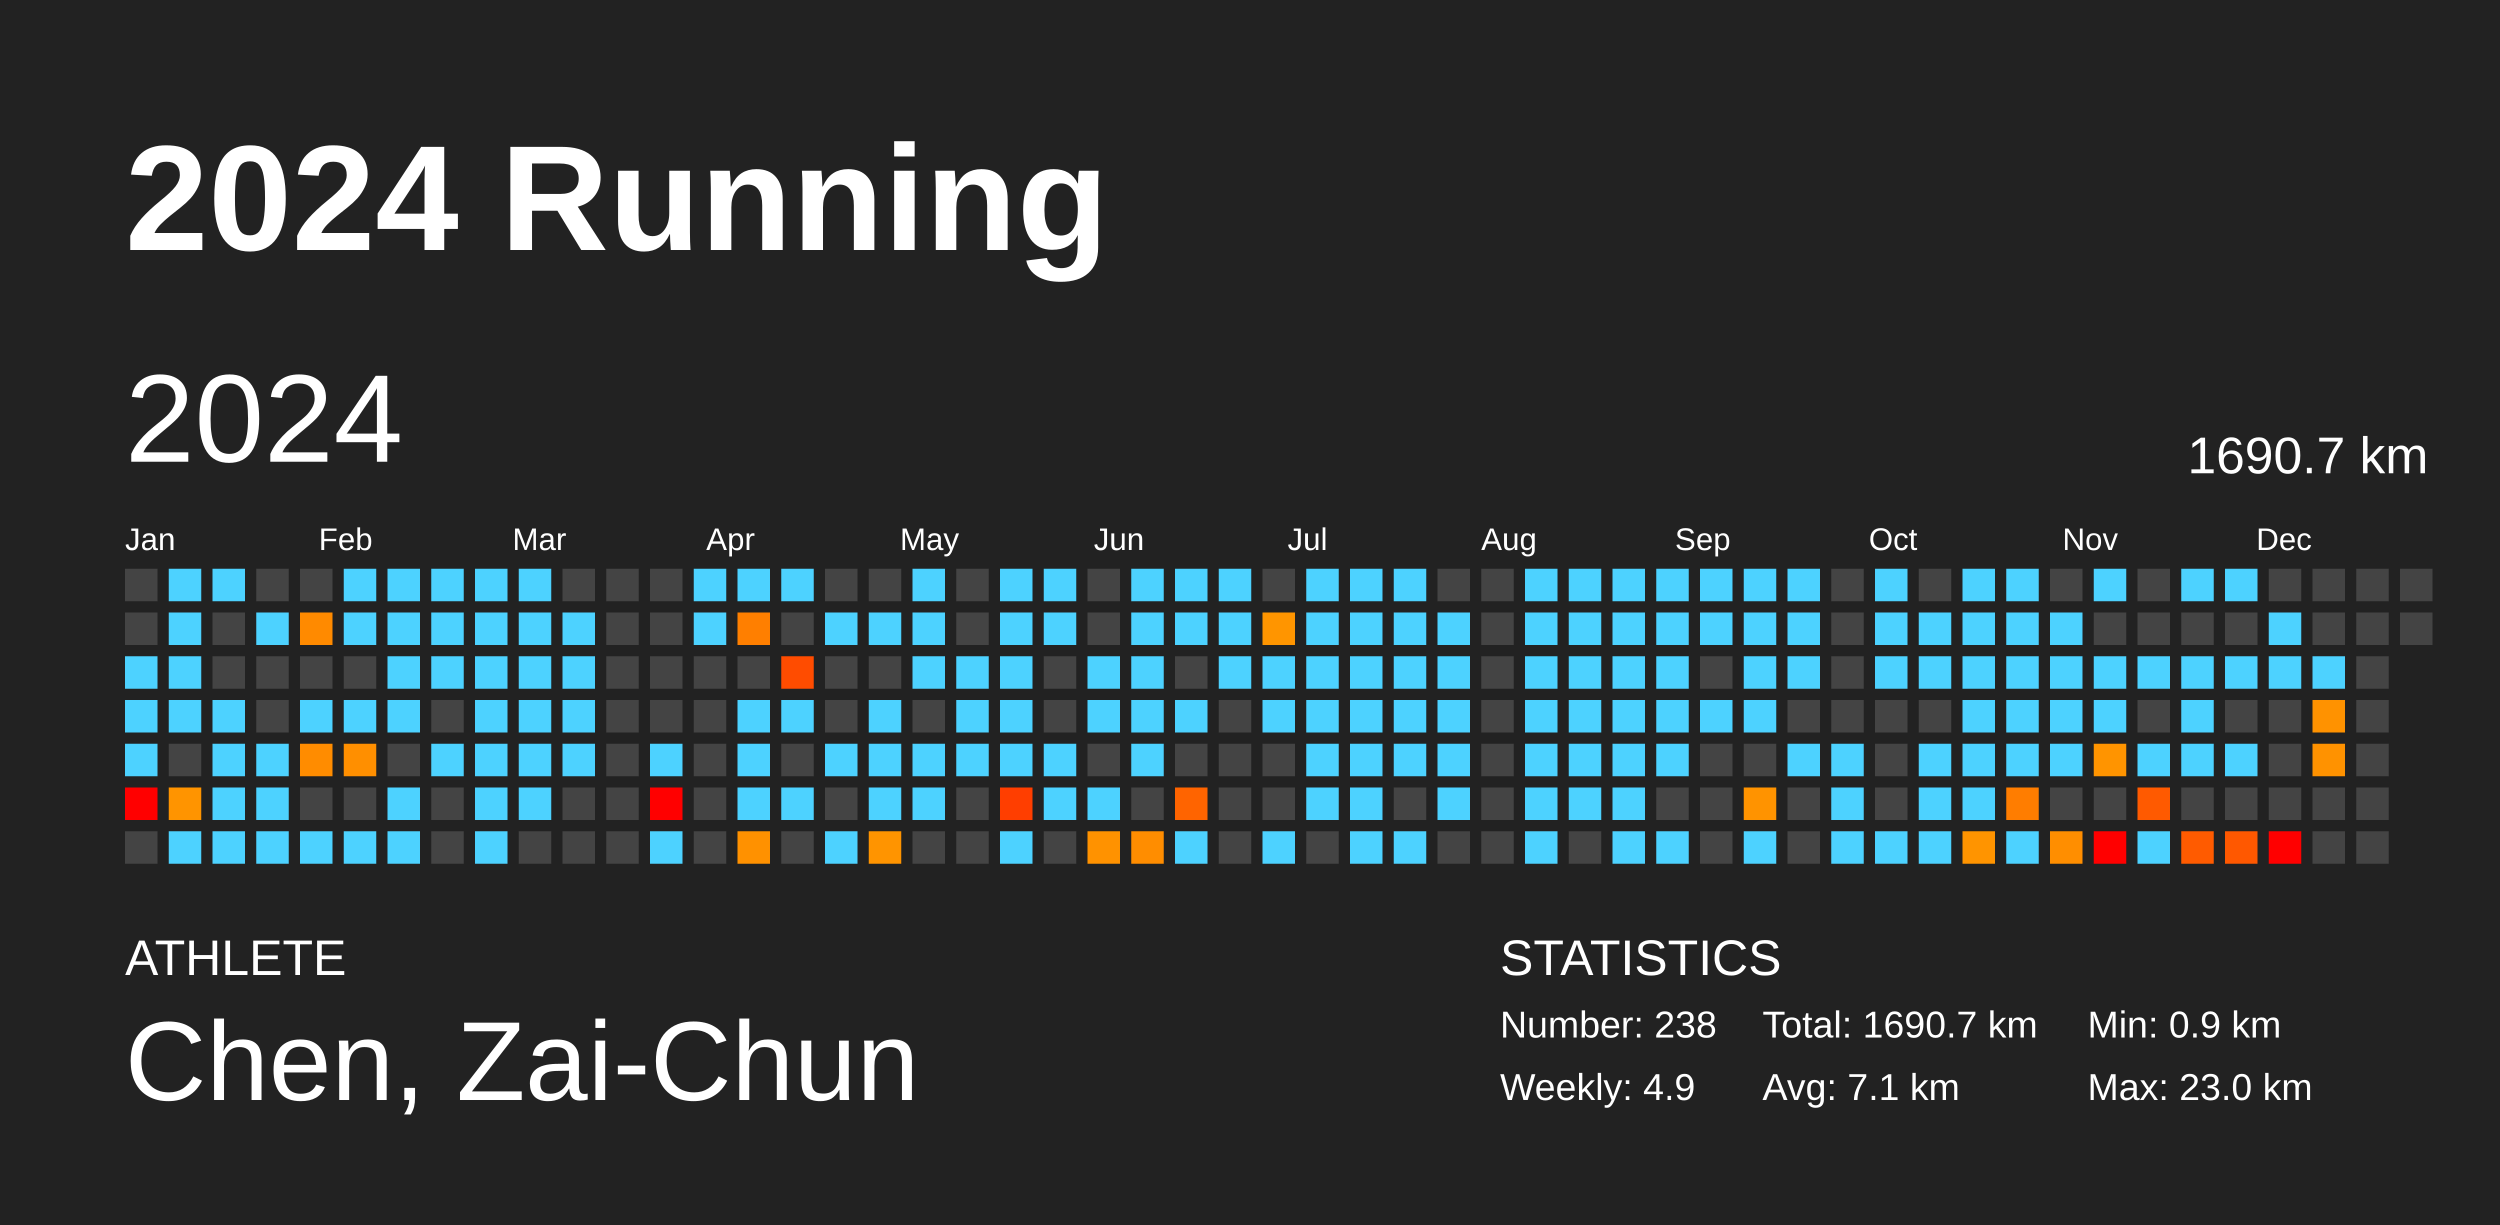
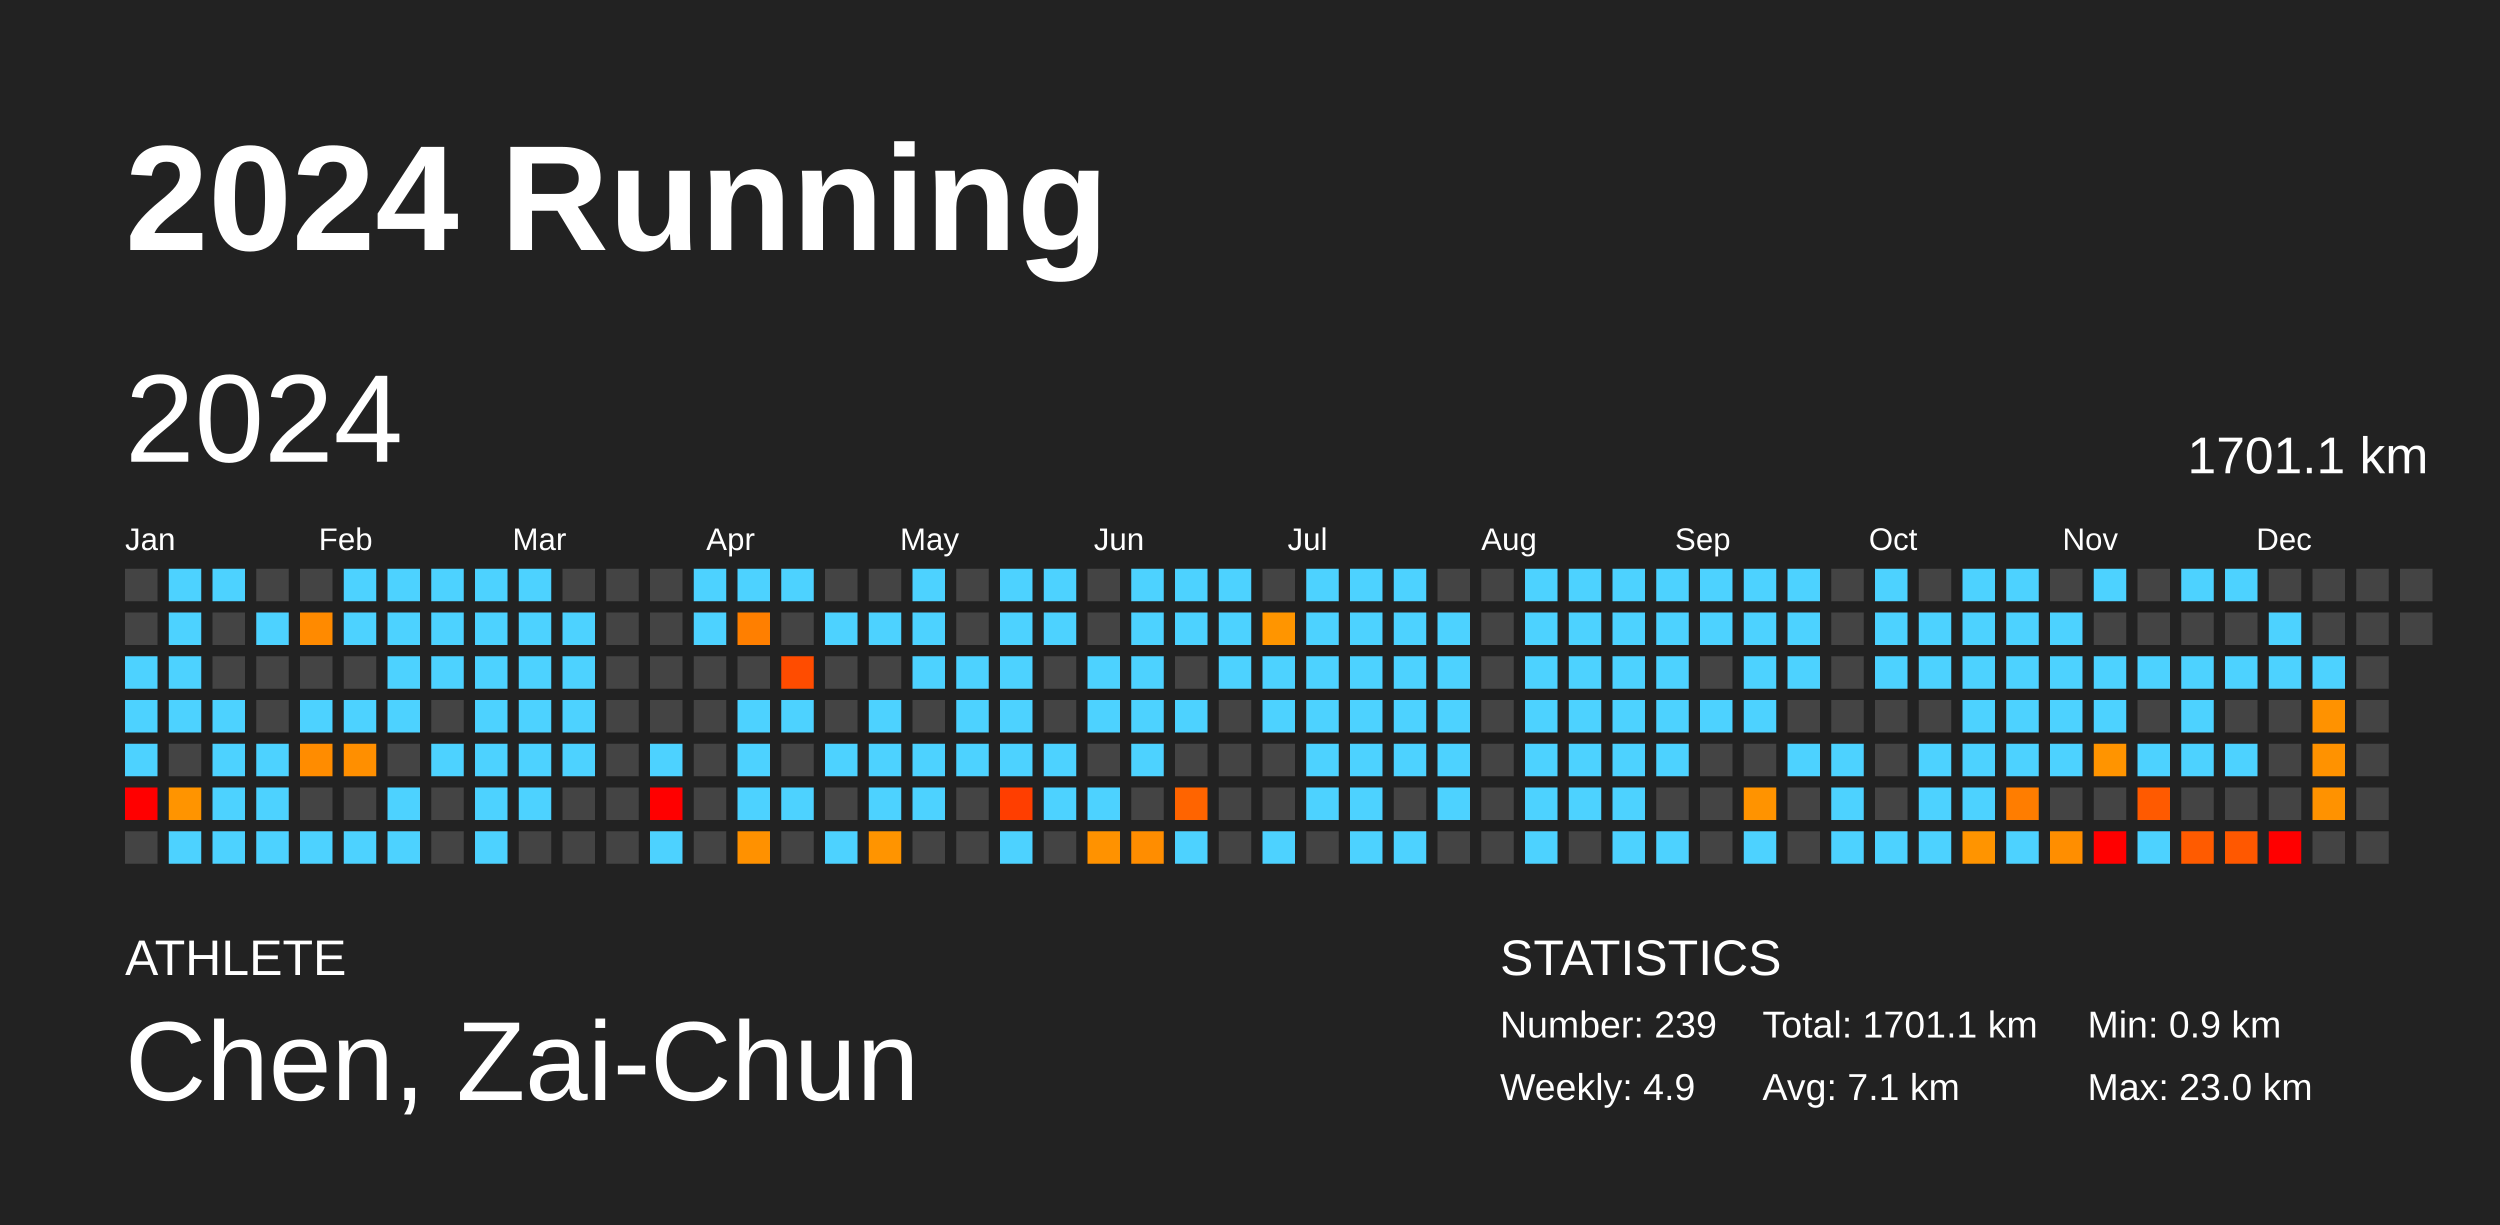
<svg xmlns="http://www.w3.org/2000/svg" baseProfile="full" height="98mm" version="1.1" viewBox="0,0,200,98" width="200mm">
  <defs />
  <rect fill="#222222" height="98" width="200" x="0" y="0" />
  <text fill="#FFFFFF" style="font-size:12px; font-family:Arial; font-weight:bold;" x="10" y="20">2024 Running</text>
  <text fill="#FFFFFF" style="font-size:4px; font-family:Arial" x="10" y="78">ATHLETE</text>
  <text fill="#FFFFFF" style="font-size:9px; font-family:Arial" x="10" y="88">Chen, Zai-Chun</text>
  <text fill="#FFFFFF" style="font-size:4px; font-family:Arial" x="120" y="78">STATISTICS</text>
-   <text fill="#FFFFFF" style="font-size:3px; font-family:Arial" x="120" y="83">Number: 238</text>
+   <text fill="#FFFFFF" style="font-size:3px; font-family:Arial" x="120" y="83">Number: 239</text>
  <text fill="#FFFFFF" style="font-size:3px; font-family:Arial" x="120" y="88">Weekly: 4.9</text>
-   <text fill="#FFFFFF" style="font-size:3px; font-family:Arial" x="141" y="83">Total: 1690.7 km</text>
+   <text fill="#FFFFFF" style="font-size:3px; font-family:Arial" x="141" y="83">Total: 1701.1 km</text>
  <text fill="#FFFFFF" style="font-size:3px; font-family:Arial" x="141" y="88">Avg: 7.1 km</text>
  <text fill="#FFFFFF" style="font-size:3px; font-family:Arial" x="167" y="83">Min: 0.9 km</text>
  <text fill="#FFFFFF" style="font-size:3px; font-family:Arial" x="167" y="88">Max: 23.0 km</text>
  <text dominant-baseline="hanging" fill="#FFFFFF" style="font-size:10.0px; font-family:Arial;" x="10" y="30">2024</text>
-   <text dominant-baseline="hanging" fill="#FFFFFF" style="font-size:4.125px; font-family:Arial;" x="175" y="35">1690.7 km</text>
+   <text dominant-baseline="hanging" fill="#FFFFFF" style="font-size:4.125px; font-family:Arial;" x="175" y="35">1701.1 km</text>
  <text fill="#FFFFFF" style="font-size:2.5px; font-family:Arial" x="10.0" y="44">Jan</text>
  <text fill="#FFFFFF" style="font-size:2.5px; font-family:Arial" x="25.5" y="44">Feb</text>
  <text fill="#FFFFFF" style="font-size:2.5px; font-family:Arial" x="41.0" y="44">Mar</text>
  <text fill="#FFFFFF" style="font-size:2.5px; font-family:Arial" x="56.5" y="44">Apr</text>
  <text fill="#FFFFFF" style="font-size:2.5px; font-family:Arial" x="72.0" y="44">May</text>
  <text fill="#FFFFFF" style="font-size:2.5px; font-family:Arial" x="87.5" y="44">Jun</text>
  <text fill="#FFFFFF" style="font-size:2.5px; font-family:Arial" x="103.0" y="44">Jul</text>
  <text fill="#FFFFFF" style="font-size:2.5px; font-family:Arial" x="118.5" y="44">Aug</text>
  <text fill="#FFFFFF" style="font-size:2.5px; font-family:Arial" x="134.0" y="44">Sep</text>
  <text fill="#FFFFFF" style="font-size:2.5px; font-family:Arial" x="149.5" y="44">Oct</text>
  <text fill="#FFFFFF" style="font-size:2.5px; font-family:Arial" x="165.0" y="44">Nov</text>
  <text fill="#FFFFFF" style="font-size:2.5px; font-family:Arial" x="180.5" y="44">Dec</text>
  <rect fill="#444444" height="2.6" width="2.6" x="10.0" y="45.5" />
  <rect fill="#444444" height="2.6" width="2.6" x="10.0" y="49.0" />
  <rect fill="#4dd2ff" height="2.6" width="2.6" x="10.0" y="52.5" />
  <rect fill="#4dd2ff" height="2.6" width="2.6" x="10.0" y="56.0" />
  <rect fill="#4dd2ff" height="2.6" width="2.6" x="10.0" y="59.5" />
  <rect fill="red" height="2.6" width="2.6" x="10.0" y="63.0" />
  <rect fill="#444444" height="2.6" width="2.6" x="10.0" y="66.5" />
  <rect fill="#4dd2ff" height="2.6" width="2.6" x="13.5" y="45.5" />
  <rect fill="#4dd2ff" height="2.6" width="2.6" x="13.5" y="49.0" />
  <rect fill="#4dd2ff" height="2.6" width="2.6" x="13.5" y="52.5" />
  <rect fill="#4dd2ff" height="2.6" width="2.6" x="13.5" y="56.0" />
  <rect fill="#444444" height="2.6" width="2.6" x="13.5" y="59.5" />
  <rect fill="#ff9400" height="2.6" width="2.6" x="13.5" y="63.0" />
  <rect fill="#4dd2ff" height="2.6" width="2.6" x="13.5" y="66.5" />
  <rect fill="#4dd2ff" height="2.6" width="2.6" x="17.0" y="45.5" />
  <rect fill="#444444" height="2.6" width="2.6" x="17.0" y="49.0" />
  <rect fill="#444444" height="2.6" width="2.6" x="17.0" y="52.5" />
  <rect fill="#4dd2ff" height="2.6" width="2.6" x="17.0" y="56.0" />
  <rect fill="#4dd2ff" height="2.6" width="2.6" x="17.0" y="59.5" />
  <rect fill="#4dd2ff" height="2.6" width="2.6" x="17.0" y="63.0" />
  <rect fill="#4dd2ff" height="2.6" width="2.6" x="17.0" y="66.5" />
  <rect fill="#444444" height="2.6" width="2.6" x="20.5" y="45.5" />
  <rect fill="#4dd2ff" height="2.6" width="2.6" x="20.5" y="49.0" />
  <rect fill="#444444" height="2.6" width="2.6" x="20.5" y="52.5" />
  <rect fill="#444444" height="2.6" width="2.6" x="20.5" y="56.0" />
  <rect fill="#4dd2ff" height="2.6" width="2.6" x="20.5" y="59.5" />
  <rect fill="#4dd2ff" height="2.6" width="2.6" x="20.5" y="63.0" />
  <rect fill="#4dd2ff" height="2.6" width="2.6" x="20.5" y="66.5" />
  <rect fill="#444444" height="2.6" width="2.6" x="24.0" y="45.5" />
  <rect fill="#ff8a00" height="2.6" width="2.6" x="24.0" y="49.0" />
  <rect fill="#444444" height="2.6" width="2.6" x="24.0" y="52.5" />
  <rect fill="#4dd2ff" height="2.6" width="2.6" x="24.0" y="56.0" />
  <rect fill="#ff8c00" height="2.6" width="2.6" x="24.0" y="59.5" />
  <rect fill="#444444" height="2.6" width="2.6" x="24.0" y="63.0" />
  <rect fill="#4dd2ff" height="2.6" width="2.6" x="24.0" y="66.5" />
  <rect fill="#4dd2ff" height="2.6" width="2.6" x="27.5" y="45.5" />
  <rect fill="#4dd2ff" height="2.6" width="2.6" x="27.5" y="49.0" />
  <rect fill="#444444" height="2.6" width="2.6" x="27.5" y="52.5" />
  <rect fill="#4dd2ff" height="2.6" width="2.6" x="27.5" y="56.0" />
  <rect fill="#ff8f00" height="2.6" width="2.6" x="27.5" y="59.5" />
  <rect fill="#444444" height="2.6" width="2.6" x="27.5" y="63.0" />
  <rect fill="#4dd2ff" height="2.6" width="2.6" x="27.5" y="66.5" />
  <rect fill="#4dd2ff" height="2.6" width="2.6" x="31.0" y="45.5" />
  <rect fill="#4dd2ff" height="2.6" width="2.6" x="31.0" y="49.0" />
  <rect fill="#4dd2ff" height="2.6" width="2.6" x="31.0" y="52.5" />
  <rect fill="#4dd2ff" height="2.6" width="2.6" x="31.0" y="56.0" />
  <rect fill="#444444" height="2.6" width="2.6" x="31.0" y="59.5" />
  <rect fill="#4dd2ff" height="2.6" width="2.6" x="31.0" y="63.0" />
  <rect fill="#4dd2ff" height="2.6" width="2.6" x="31.0" y="66.5" />
  <rect fill="#4dd2ff" height="2.6" width="2.6" x="34.5" y="45.5" />
  <rect fill="#4dd2ff" height="2.6" width="2.6" x="34.5" y="49.0" />
  <rect fill="#4dd2ff" height="2.6" width="2.6" x="34.5" y="52.5" />
  <rect fill="#444444" height="2.6" width="2.6" x="34.5" y="56.0" />
  <rect fill="#4dd2ff" height="2.6" width="2.6" x="34.5" y="59.5" />
  <rect fill="#444444" height="2.6" width="2.6" x="34.5" y="63.0" />
  <rect fill="#444444" height="2.6" width="2.6" x="34.5" y="66.5" />
  <rect fill="#4dd2ff" height="2.6" width="2.6" x="38.0" y="45.5" />
  <rect fill="#4dd2ff" height="2.6" width="2.6" x="38.0" y="49.0" />
  <rect fill="#4dd2ff" height="2.6" width="2.6" x="38.0" y="52.5" />
  <rect fill="#4dd2ff" height="2.6" width="2.6" x="38.0" y="56.0" />
  <rect fill="#4dd2ff" height="2.6" width="2.6" x="38.0" y="59.5" />
  <rect fill="#4dd2ff" height="2.6" width="2.6" x="38.0" y="63.0" />
  <rect fill="#4dd2ff" height="2.6" width="2.6" x="38.0" y="66.5" />
  <rect fill="#4dd2ff" height="2.6" width="2.6" x="41.5" y="45.5" />
  <rect fill="#4dd2ff" height="2.6" width="2.6" x="41.5" y="49.0" />
  <rect fill="#4dd2ff" height="2.6" width="2.6" x="41.5" y="52.5" />
  <rect fill="#4dd2ff" height="2.6" width="2.6" x="41.5" y="56.0" />
  <rect fill="#4dd2ff" height="2.6" width="2.6" x="41.5" y="59.5" />
  <rect fill="#4dd2ff" height="2.6" width="2.6" x="41.5" y="63.0" />
  <rect fill="#444444" height="2.6" width="2.6" x="41.5" y="66.5" />
  <rect fill="#444444" height="2.6" width="2.6" x="45.0" y="45.5" />
  <rect fill="#4dd2ff" height="2.6" width="2.6" x="45.0" y="49.0" />
  <rect fill="#4dd2ff" height="2.6" width="2.6" x="45.0" y="52.5" />
  <rect fill="#4dd2ff" height="2.6" width="2.6" x="45.0" y="56.0" />
  <rect fill="#4dd2ff" height="2.6" width="2.6" x="45.0" y="59.5" />
  <rect fill="#444444" height="2.6" width="2.6" x="45.0" y="63.0" />
  <rect fill="#444444" height="2.6" width="2.6" x="45.0" y="66.5" />
  <rect fill="#444444" height="2.6" width="2.6" x="48.5" y="45.5" />
  <rect fill="#444444" height="2.6" width="2.6" x="48.5" y="49.0" />
  <rect fill="#444444" height="2.6" width="2.6" x="48.5" y="52.5" />
  <rect fill="#444444" height="2.6" width="2.6" x="48.5" y="56.0" />
  <rect fill="#444444" height="2.6" width="2.6" x="48.5" y="59.5" />
  <rect fill="#444444" height="2.6" width="2.6" x="48.5" y="63.0" />
  <rect fill="#444444" height="2.6" width="2.6" x="48.5" y="66.5" />
  <rect fill="#444444" height="2.6" width="2.6" x="52.0" y="45.5" />
  <rect fill="#444444" height="2.6" width="2.6" x="52.0" y="49.0" />
  <rect fill="#444444" height="2.6" width="2.6" x="52.0" y="52.5" />
  <rect fill="#444444" height="2.6" width="2.6" x="52.0" y="56.0" />
  <rect fill="#4dd2ff" height="2.6" width="2.6" x="52.0" y="59.5" />
  <rect fill="red" height="2.6" width="2.6" x="52.0" y="63.0" />
  <rect fill="#4dd2ff" height="2.6" width="2.6" x="52.0" y="66.5" />
  <rect fill="#4dd2ff" height="2.6" width="2.6" x="55.5" y="45.5" />
  <rect fill="#4dd2ff" height="2.6" width="2.6" x="55.5" y="49.0" />
  <rect fill="#444444" height="2.6" width="2.6" x="55.5" y="52.5" />
  <rect fill="#444444" height="2.6" width="2.6" x="55.5" y="56.0" />
  <rect fill="#444444" height="2.6" width="2.6" x="55.5" y="59.5" />
  <rect fill="#444444" height="2.6" width="2.6" x="55.5" y="63.0" />
  <rect fill="#444444" height="2.6" width="2.6" x="55.5" y="66.5" />
  <rect fill="#4dd2ff" height="2.6" width="2.6" x="59.0" y="45.5" />
  <rect fill="#ff7f00" height="2.6" width="2.6" x="59.0" y="49.0" />
  <rect fill="#444444" height="2.6" width="2.6" x="59.0" y="52.5" />
  <rect fill="#4dd2ff" height="2.6" width="2.6" x="59.0" y="56.0" />
  <rect fill="#4dd2ff" height="2.6" width="2.6" x="59.0" y="59.5" />
  <rect fill="#4dd2ff" height="2.6" width="2.6" x="59.0" y="63.0" />
  <rect fill="#ff9100" height="2.6" width="2.6" x="59.0" y="66.5" />
  <rect fill="#4dd2ff" height="2.6" width="2.6" x="62.5" y="45.5" />
  <rect fill="#444444" height="2.6" width="2.6" x="62.5" y="49.0" />
  <rect fill="#ff4c00" height="2.6" width="2.6" x="62.5" y="52.5" />
  <rect fill="#4dd2ff" height="2.6" width="2.6" x="62.5" y="56.0" />
  <rect fill="#444444" height="2.6" width="2.6" x="62.5" y="59.5" />
  <rect fill="#4dd2ff" height="2.6" width="2.6" x="62.5" y="63.0" />
  <rect fill="#444444" height="2.6" width="2.6" x="62.5" y="66.5" />
  <rect fill="#444444" height="2.6" width="2.6" x="66.0" y="45.5" />
  <rect fill="#4dd2ff" height="2.6" width="2.6" x="66.0" y="49.0" />
  <rect fill="#444444" height="2.6" width="2.6" x="66.0" y="52.5" />
  <rect fill="#444444" height="2.6" width="2.6" x="66.0" y="56.0" />
  <rect fill="#4dd2ff" height="2.6" width="2.6" x="66.0" y="59.5" />
  <rect fill="#444444" height="2.6" width="2.6" x="66.0" y="63.0" />
  <rect fill="#4dd2ff" height="2.6" width="2.6" x="66.0" y="66.5" />
  <rect fill="#444444" height="2.6" width="2.6" x="69.5" y="45.5" />
  <rect fill="#4dd2ff" height="2.6" width="2.6" x="69.5" y="49.0" />
  <rect fill="#444444" height="2.6" width="2.6" x="69.5" y="52.5" />
  <rect fill="#4dd2ff" height="2.6" width="2.6" x="69.5" y="56.0" />
  <rect fill="#4dd2ff" height="2.6" width="2.6" x="69.5" y="59.5" />
  <rect fill="#4dd2ff" height="2.6" width="2.6" x="69.5" y="63.0" />
  <rect fill="#ff9400" height="2.6" width="2.6" x="69.5" y="66.5" />
  <rect fill="#4dd2ff" height="2.6" width="2.6" x="73.0" y="45.5" />
  <rect fill="#4dd2ff" height="2.6" width="2.6" x="73.0" y="49.0" />
  <rect fill="#4dd2ff" height="2.6" width="2.6" x="73.0" y="52.5" />
  <rect fill="#444444" height="2.6" width="2.6" x="73.0" y="56.0" />
  <rect fill="#4dd2ff" height="2.6" width="2.6" x="73.0" y="59.5" />
  <rect fill="#4dd2ff" height="2.6" width="2.6" x="73.0" y="63.0" />
  <rect fill="#444444" height="2.6" width="2.6" x="73.0" y="66.5" />
  <rect fill="#444444" height="2.6" width="2.6" x="76.5" y="45.5" />
  <rect fill="#444444" height="2.6" width="2.6" x="76.5" y="49.0" />
  <rect fill="#4dd2ff" height="2.6" width="2.6" x="76.5" y="52.5" />
  <rect fill="#4dd2ff" height="2.6" width="2.6" x="76.5" y="56.0" />
  <rect fill="#4dd2ff" height="2.6" width="2.6" x="76.5" y="59.5" />
  <rect fill="#444444" height="2.6" width="2.6" x="76.5" y="63.0" />
  <rect fill="#444444" height="2.6" width="2.6" x="76.5" y="66.5" />
  <rect fill="#4dd2ff" height="2.6" width="2.6" x="80.0" y="45.5" />
  <rect fill="#4dd2ff" height="2.6" width="2.6" x="80.0" y="49.0" />
  <rect fill="#4dd2ff" height="2.6" width="2.6" x="80.0" y="52.5" />
  <rect fill="#4dd2ff" height="2.6" width="2.6" x="80.0" y="56.0" />
  <rect fill="#4dd2ff" height="2.6" width="2.6" x="80.0" y="59.5" />
  <rect fill="#ff3e00" height="2.6" width="2.6" x="80.0" y="63.0" />
  <rect fill="#4dd2ff" height="2.6" width="2.6" x="80.0" y="66.5" />
  <rect fill="#4dd2ff" height="2.6" width="2.6" x="83.5" y="45.5" />
  <rect fill="#4dd2ff" height="2.6" width="2.6" x="83.5" y="49.0" />
  <rect fill="#444444" height="2.6" width="2.6" x="83.5" y="52.5" />
  <rect fill="#444444" height="2.6" width="2.6" x="83.5" y="56.0" />
  <rect fill="#4dd2ff" height="2.6" width="2.6" x="83.5" y="59.5" />
  <rect fill="#4dd2ff" height="2.6" width="2.6" x="83.5" y="63.0" />
  <rect fill="#444444" height="2.6" width="2.6" x="83.5" y="66.5" />
  <rect fill="#444444" height="2.6" width="2.6" x="87.0" y="45.5" />
  <rect fill="#444444" height="2.6" width="2.6" x="87.0" y="49.0" />
  <rect fill="#4dd2ff" height="2.6" width="2.6" x="87.0" y="52.5" />
  <rect fill="#4dd2ff" height="2.6" width="2.6" x="87.0" y="56.0" />
  <rect fill="#444444" height="2.6" width="2.6" x="87.0" y="59.5" />
  <rect fill="#4dd2ff" height="2.6" width="2.6" x="87.0" y="63.0" />
  <rect fill="#ff9200" height="2.6" width="2.6" x="87.0" y="66.5" />
  <rect fill="#4dd2ff" height="2.6" width="2.6" x="90.5" y="45.5" />
  <rect fill="#4dd2ff" height="2.6" width="2.6" x="90.5" y="49.0" />
  <rect fill="#4dd2ff" height="2.6" width="2.6" x="90.5" y="52.5" />
  <rect fill="#4dd2ff" height="2.6" width="2.6" x="90.5" y="56.0" />
  <rect fill="#4dd2ff" height="2.6" width="2.6" x="90.5" y="59.5" />
  <rect fill="#444444" height="2.6" width="2.6" x="90.5" y="63.0" />
  <rect fill="#ff8d00" height="2.6" width="2.6" x="90.5" y="66.5" />
  <rect fill="#4dd2ff" height="2.6" width="2.6" x="94.0" y="45.5" />
  <rect fill="#4dd2ff" height="2.6" width="2.6" x="94.0" y="49.0" />
  <rect fill="#444444" height="2.6" width="2.6" x="94.0" y="52.5" />
  <rect fill="#4dd2ff" height="2.6" width="2.6" x="94.0" y="56.0" />
  <rect fill="#444444" height="2.6" width="2.6" x="94.0" y="59.5" />
  <rect fill="#ff6400" height="2.6" width="2.6" x="94.0" y="63.0" />
  <rect fill="#4dd2ff" height="2.6" width="2.6" x="94.0" y="66.5" />
  <rect fill="#4dd2ff" height="2.6" width="2.6" x="97.5" y="45.5" />
  <rect fill="#4dd2ff" height="2.6" width="2.6" x="97.5" y="49.0" />
  <rect fill="#4dd2ff" height="2.6" width="2.6" x="97.5" y="52.5" />
  <rect fill="#444444" height="2.6" width="2.6" x="97.5" y="56.0" />
  <rect fill="#444444" height="2.6" width="2.6" x="97.5" y="59.5" />
  <rect fill="#444444" height="2.6" width="2.6" x="97.5" y="63.0" />
  <rect fill="#444444" height="2.6" width="2.6" x="97.5" y="66.5" />
  <rect fill="#444444" height="2.6" width="2.6" x="101.0" y="45.5" />
  <rect fill="#ff9500" height="2.6" width="2.6" x="101.0" y="49.0" />
  <rect fill="#4dd2ff" height="2.6" width="2.6" x="101.0" y="52.5" />
  <rect fill="#4dd2ff" height="2.6" width="2.6" x="101.0" y="56.0" />
  <rect fill="#444444" height="2.6" width="2.6" x="101.0" y="59.5" />
  <rect fill="#444444" height="2.6" width="2.6" x="101.0" y="63.0" />
  <rect fill="#4dd2ff" height="2.6" width="2.6" x="101.0" y="66.5" />
  <rect fill="#4dd2ff" height="2.6" width="2.6" x="104.5" y="45.5" />
  <rect fill="#4dd2ff" height="2.6" width="2.6" x="104.5" y="49.0" />
  <rect fill="#4dd2ff" height="2.6" width="2.6" x="104.5" y="52.5" />
  <rect fill="#4dd2ff" height="2.6" width="2.6" x="104.5" y="56.0" />
  <rect fill="#4dd2ff" height="2.6" width="2.6" x="104.5" y="59.5" />
  <rect fill="#4dd2ff" height="2.6" width="2.6" x="104.5" y="63.0" />
  <rect fill="#444444" height="2.6" width="2.6" x="104.5" y="66.5" />
  <rect fill="#4dd2ff" height="2.6" width="2.6" x="108.0" y="45.5" />
  <rect fill="#4dd2ff" height="2.6" width="2.6" x="108.0" y="49.0" />
  <rect fill="#4dd2ff" height="2.6" width="2.6" x="108.0" y="52.5" />
  <rect fill="#4dd2ff" height="2.6" width="2.6" x="108.0" y="56.0" />
  <rect fill="#4dd2ff" height="2.6" width="2.6" x="108.0" y="59.5" />
  <rect fill="#4dd2ff" height="2.6" width="2.6" x="108.0" y="63.0" />
  <rect fill="#4dd2ff" height="2.6" width="2.6" x="108.0" y="66.5" />
  <rect fill="#4dd2ff" height="2.6" width="2.6" x="111.5" y="45.5" />
  <rect fill="#4dd2ff" height="2.6" width="2.6" x="111.5" y="49.0" />
  <rect fill="#4dd2ff" height="2.6" width="2.6" x="111.5" y="52.5" />
  <rect fill="#4dd2ff" height="2.6" width="2.6" x="111.5" y="56.0" />
  <rect fill="#4dd2ff" height="2.6" width="2.6" x="111.5" y="59.5" />
  <rect fill="#444444" height="2.6" width="2.6" x="111.5" y="63.0" />
  <rect fill="#4dd2ff" height="2.6" width="2.6" x="111.5" y="66.5" />
  <rect fill="#444444" height="2.6" width="2.6" x="115.0" y="45.5" />
  <rect fill="#4dd2ff" height="2.6" width="2.6" x="115.0" y="49.0" />
  <rect fill="#4dd2ff" height="2.6" width="2.6" x="115.0" y="52.5" />
  <rect fill="#4dd2ff" height="2.6" width="2.6" x="115.0" y="56.0" />
  <rect fill="#4dd2ff" height="2.6" width="2.6" x="115.0" y="59.5" />
  <rect fill="#4dd2ff" height="2.6" width="2.6" x="115.0" y="63.0" />
  <rect fill="#444444" height="2.6" width="2.6" x="115.0" y="66.5" />
  <rect fill="#444444" height="2.6" width="2.6" x="118.5" y="45.5" />
  <rect fill="#444444" height="2.6" width="2.6" x="118.5" y="49.0" />
  <rect fill="#444444" height="2.6" width="2.6" x="118.5" y="52.5" />
  <rect fill="#444444" height="2.6" width="2.6" x="118.5" y="56.0" />
  <rect fill="#444444" height="2.6" width="2.6" x="118.5" y="59.5" />
  <rect fill="#444444" height="2.6" width="2.6" x="118.5" y="63.0" />
  <rect fill="#444444" height="2.6" width="2.6" x="118.5" y="66.5" />
  <rect fill="#4dd2ff" height="2.6" width="2.6" x="122.0" y="45.5" />
  <rect fill="#4dd2ff" height="2.6" width="2.6" x="122.0" y="49.0" />
  <rect fill="#4dd2ff" height="2.6" width="2.6" x="122.0" y="52.5" />
  <rect fill="#4dd2ff" height="2.6" width="2.6" x="122.0" y="56.0" />
  <rect fill="#4dd2ff" height="2.6" width="2.6" x="122.0" y="59.5" />
  <rect fill="#4dd2ff" height="2.6" width="2.6" x="122.0" y="63.0" />
  <rect fill="#4dd2ff" height="2.6" width="2.6" x="122.0" y="66.5" />
  <rect fill="#4dd2ff" height="2.6" width="2.6" x="125.5" y="45.5" />
  <rect fill="#4dd2ff" height="2.6" width="2.6" x="125.5" y="49.0" />
  <rect fill="#4dd2ff" height="2.6" width="2.6" x="125.5" y="52.5" />
  <rect fill="#4dd2ff" height="2.6" width="2.6" x="125.5" y="56.0" />
  <rect fill="#4dd2ff" height="2.6" width="2.6" x="125.5" y="59.5" />
  <rect fill="#4dd2ff" height="2.6" width="2.6" x="125.5" y="63.0" />
  <rect fill="#444444" height="2.6" width="2.6" x="125.5" y="66.5" />
  <rect fill="#4dd2ff" height="2.6" width="2.6" x="129.0" y="45.5" />
  <rect fill="#4dd2ff" height="2.6" width="2.6" x="129.0" y="49.0" />
  <rect fill="#4dd2ff" height="2.6" width="2.6" x="129.0" y="52.5" />
  <rect fill="#4dd2ff" height="2.6" width="2.6" x="129.0" y="56.0" />
  <rect fill="#4dd2ff" height="2.6" width="2.6" x="129.0" y="59.5" />
  <rect fill="#4dd2ff" height="2.6" width="2.6" x="129.0" y="63.0" />
  <rect fill="#4dd2ff" height="2.6" width="2.6" x="129.0" y="66.5" />
  <rect fill="#4dd2ff" height="2.6" width="2.6" x="132.5" y="45.5" />
  <rect fill="#4dd2ff" height="2.6" width="2.6" x="132.5" y="49.0" />
  <rect fill="#4dd2ff" height="2.6" width="2.6" x="132.5" y="52.5" />
  <rect fill="#4dd2ff" height="2.6" width="2.6" x="132.5" y="56.0" />
  <rect fill="#4dd2ff" height="2.6" width="2.6" x="132.5" y="59.5" />
  <rect fill="#444444" height="2.6" width="2.6" x="132.5" y="63.0" />
  <rect fill="#4dd2ff" height="2.6" width="2.6" x="132.5" y="66.5" />
  <rect fill="#4dd2ff" height="2.6" width="2.6" x="136.0" y="45.5" />
  <rect fill="#4dd2ff" height="2.6" width="2.6" x="136.0" y="49.0" />
  <rect fill="#444444" height="2.6" width="2.6" x="136.0" y="52.5" />
  <rect fill="#4dd2ff" height="2.6" width="2.6" x="136.0" y="56.0" />
  <rect fill="#444444" height="2.6" width="2.6" x="136.0" y="59.5" />
  <rect fill="#444444" height="2.6" width="2.6" x="136.0" y="63.0" />
  <rect fill="#444444" height="2.6" width="2.6" x="136.0" y="66.5" />
  <rect fill="#4dd2ff" height="2.6" width="2.6" x="139.5" y="45.5" />
  <rect fill="#4dd2ff" height="2.6" width="2.6" x="139.5" y="49.0" />
  <rect fill="#4dd2ff" height="2.6" width="2.6" x="139.5" y="52.5" />
  <rect fill="#4dd2ff" height="2.6" width="2.6" x="139.5" y="56.0" />
  <rect fill="#444444" height="2.6" width="2.6" x="139.5" y="59.5" />
  <rect fill="#ff9300" height="2.6" width="2.6" x="139.5" y="63.0" />
  <rect fill="#4dd2ff" height="2.6" width="2.6" x="139.5" y="66.5" />
  <rect fill="#4dd2ff" height="2.6" width="2.6" x="143.0" y="45.5" />
  <rect fill="#4dd2ff" height="2.6" width="2.6" x="143.0" y="49.0" />
  <rect fill="#4dd2ff" height="2.6" width="2.6" x="143.0" y="52.5" />
  <rect fill="#444444" height="2.6" width="2.6" x="143.0" y="56.0" />
  <rect fill="#4dd2ff" height="2.6" width="2.6" x="143.0" y="59.5" />
  <rect fill="#444444" height="2.6" width="2.6" x="143.0" y="63.0" />
  <rect fill="#444444" height="2.6" width="2.6" x="143.0" y="66.5" />
  <rect fill="#444444" height="2.6" width="2.6" x="146.5" y="45.5" />
  <rect fill="#444444" height="2.6" width="2.6" x="146.5" y="49.0" />
  <rect fill="#444444" height="2.6" width="2.6" x="146.5" y="52.5" />
  <rect fill="#444444" height="2.6" width="2.6" x="146.5" y="56.0" />
  <rect fill="#4dd2ff" height="2.6" width="2.6" x="146.5" y="59.5" />
  <rect fill="#4dd2ff" height="2.6" width="2.6" x="146.5" y="63.0" />
  <rect fill="#4dd2ff" height="2.6" width="2.6" x="146.5" y="66.5" />
  <rect fill="#4dd2ff" height="2.6" width="2.6" x="150.0" y="45.5" />
  <rect fill="#4dd2ff" height="2.6" width="2.6" x="150.0" y="49.0" />
  <rect fill="#4dd2ff" height="2.6" width="2.6" x="150.0" y="52.5" />
  <rect fill="#444444" height="2.6" width="2.6" x="150.0" y="56.0" />
  <rect fill="#444444" height="2.6" width="2.6" x="150.0" y="59.5" />
  <rect fill="#444444" height="2.6" width="2.6" x="150.0" y="63.0" />
  <rect fill="#4dd2ff" height="2.6" width="2.6" x="150.0" y="66.5" />
  <rect fill="#444444" height="2.6" width="2.6" x="153.5" y="45.5" />
  <rect fill="#4dd2ff" height="2.6" width="2.6" x="153.5" y="49.0" />
  <rect fill="#4dd2ff" height="2.6" width="2.6" x="153.5" y="52.5" />
  <rect fill="#444444" height="2.6" width="2.6" x="153.5" y="56.0" />
  <rect fill="#4dd2ff" height="2.6" width="2.6" x="153.5" y="59.5" />
  <rect fill="#4dd2ff" height="2.6" width="2.6" x="153.5" y="63.0" />
  <rect fill="#4dd2ff" height="2.6" width="2.6" x="153.5" y="66.5" />
  <rect fill="#4dd2ff" height="2.6" width="2.6" x="157.0" y="45.5" />
  <rect fill="#4dd2ff" height="2.6" width="2.6" x="157.0" y="49.0" />
  <rect fill="#4dd2ff" height="2.6" width="2.6" x="157.0" y="52.5" />
  <rect fill="#4dd2ff" height="2.6" width="2.6" x="157.0" y="56.0" />
  <rect fill="#4dd2ff" height="2.6" width="2.6" x="157.0" y="59.5" />
  <rect fill="#4dd2ff" height="2.6" width="2.6" x="157.0" y="63.0" />
  <rect fill="#ff9400" height="2.6" width="2.6" x="157.0" y="66.5" />
  <rect fill="#4dd2ff" height="2.6" width="2.6" x="160.5" y="45.5" />
  <rect fill="#4dd2ff" height="2.6" width="2.6" x="160.5" y="49.0" />
  <rect fill="#4dd2ff" height="2.6" width="2.6" x="160.5" y="52.5" />
  <rect fill="#4dd2ff" height="2.6" width="2.6" x="160.5" y="56.0" />
  <rect fill="#4dd2ff" height="2.6" width="2.6" x="160.5" y="59.5" />
  <rect fill="#ff7d00" height="2.6" width="2.6" x="160.5" y="63.0" />
  <rect fill="#4dd2ff" height="2.6" width="2.6" x="160.5" y="66.5" />
  <rect fill="#444444" height="2.6" width="2.6" x="164.0" y="45.5" />
  <rect fill="#4dd2ff" height="2.6" width="2.6" x="164.0" y="49.0" />
  <rect fill="#4dd2ff" height="2.6" width="2.6" x="164.0" y="52.5" />
  <rect fill="#4dd2ff" height="2.6" width="2.6" x="164.0" y="56.0" />
  <rect fill="#4dd2ff" height="2.6" width="2.6" x="164.0" y="59.5" />
  <rect fill="#444444" height="2.6" width="2.6" x="164.0" y="63.0" />
  <rect fill="#ff8e00" height="2.6" width="2.6" x="164.0" y="66.5" />
  <rect fill="#4dd2ff" height="2.6" width="2.6" x="167.5" y="45.5" />
  <rect fill="#444444" height="2.6" width="2.6" x="167.5" y="49.0" />
  <rect fill="#4dd2ff" height="2.6" width="2.6" x="167.5" y="52.5" />
  <rect fill="#4dd2ff" height="2.6" width="2.6" x="167.5" y="56.0" />
  <rect fill="#ff9400" height="2.6" width="2.6" x="167.5" y="59.5" />
  <rect fill="#444444" height="2.6" width="2.6" x="167.5" y="63.0" />
  <rect fill="red" height="2.6" width="2.6" x="167.5" y="66.5" />
  <rect fill="#444444" height="2.6" width="2.6" x="171.0" y="45.5" />
  <rect fill="#444444" height="2.6" width="2.6" x="171.0" y="49.0" />
  <rect fill="#4dd2ff" height="2.6" width="2.6" x="171.0" y="52.5" />
  <rect fill="#444444" height="2.6" width="2.6" x="171.0" y="56.0" />
  <rect fill="#4dd2ff" height="2.6" width="2.6" x="171.0" y="59.5" />
  <rect fill="#ff5a00" height="2.6" width="2.6" x="171.0" y="63.0" />
  <rect fill="#4dd2ff" height="2.6" width="2.6" x="171.0" y="66.5" />
  <rect fill="#4dd2ff" height="2.6" width="2.6" x="174.5" y="45.5" />
  <rect fill="#444444" height="2.6" width="2.6" x="174.5" y="49.0" />
  <rect fill="#4dd2ff" height="2.6" width="2.6" x="174.5" y="52.5" />
  <rect fill="#4dd2ff" height="2.6" width="2.6" x="174.5" y="56.0" />
  <rect fill="#4dd2ff" height="2.6" width="2.6" x="174.5" y="59.5" />
  <rect fill="#444444" height="2.6" width="2.6" x="174.5" y="63.0" />
  <rect fill="#ff5b00" height="2.6" width="2.6" x="174.5" y="66.5" />
  <rect fill="#4dd2ff" height="2.6" width="2.6" x="178.0" y="45.5" />
  <rect fill="#444444" height="2.6" width="2.6" x="178.0" y="49.0" />
  <rect fill="#4dd2ff" height="2.6" width="2.6" x="178.0" y="52.5" />
  <rect fill="#444444" height="2.6" width="2.6" x="178.0" y="56.0" />
  <rect fill="#4dd2ff" height="2.6" width="2.6" x="178.0" y="59.5" />
  <rect fill="#444444" height="2.6" width="2.6" x="178.0" y="63.0" />
  <rect fill="#ff5800" height="2.6" width="2.6" x="178.0" y="66.5" />
  <rect fill="#444444" height="2.6" width="2.6" x="181.5" y="45.5" />
  <rect fill="#4dd2ff" height="2.6" width="2.6" x="181.5" y="49.0" />
  <rect fill="#4dd2ff" height="2.6" width="2.6" x="181.5" y="52.5" />
  <rect fill="#444444" height="2.6" width="2.6" x="181.5" y="56.0" />
  <rect fill="#444444" height="2.6" width="2.6" x="181.5" y="59.5" />
  <rect fill="#444444" height="2.6" width="2.6" x="181.5" y="63.0" />
  <rect fill="red" height="2.6" width="2.6" x="181.5" y="66.5" />
  <rect fill="#444444" height="2.6" width="2.6" x="185.0" y="45.5" />
  <rect fill="#444444" height="2.6" width="2.6" x="185.0" y="49.0" />
  <rect fill="#4dd2ff" height="2.6" width="2.6" x="185.0" y="52.5" />
  <rect fill="#ff9200" height="2.6" width="2.6" x="185.0" y="56.0" />
  <rect fill="#ff9200" height="2.6" width="2.6" x="185.0" y="59.5" />
-   <rect fill="#444444" height="2.6" width="2.6" x="185.0" y="63.0" />
+   <rect fill="#ff9200" height="2.6" width="2.6" x="185.0" y="63.0" />
  <rect fill="#444444" height="2.6" width="2.6" x="185.0" y="66.5" />
  <rect fill="#444444" height="2.6" width="2.6" x="188.5" y="45.5" />
  <rect fill="#444444" height="2.6" width="2.6" x="188.5" y="49.0" />
  <rect fill="#444444" height="2.6" width="2.6" x="188.5" y="52.5" />
  <rect fill="#444444" height="2.6" width="2.6" x="188.5" y="56.0" />
  <rect fill="#444444" height="2.6" width="2.6" x="188.5" y="59.5" />
  <rect fill="#444444" height="2.6" width="2.6" x="188.5" y="63.0" />
  <rect fill="#444444" height="2.6" width="2.6" x="188.5" y="66.5" />
  <rect fill="#444444" height="2.6" width="2.6" x="192.0" y="45.5" />
  <rect fill="#444444" height="2.6" width="2.6" x="192.0" y="49.0" />
</svg>
